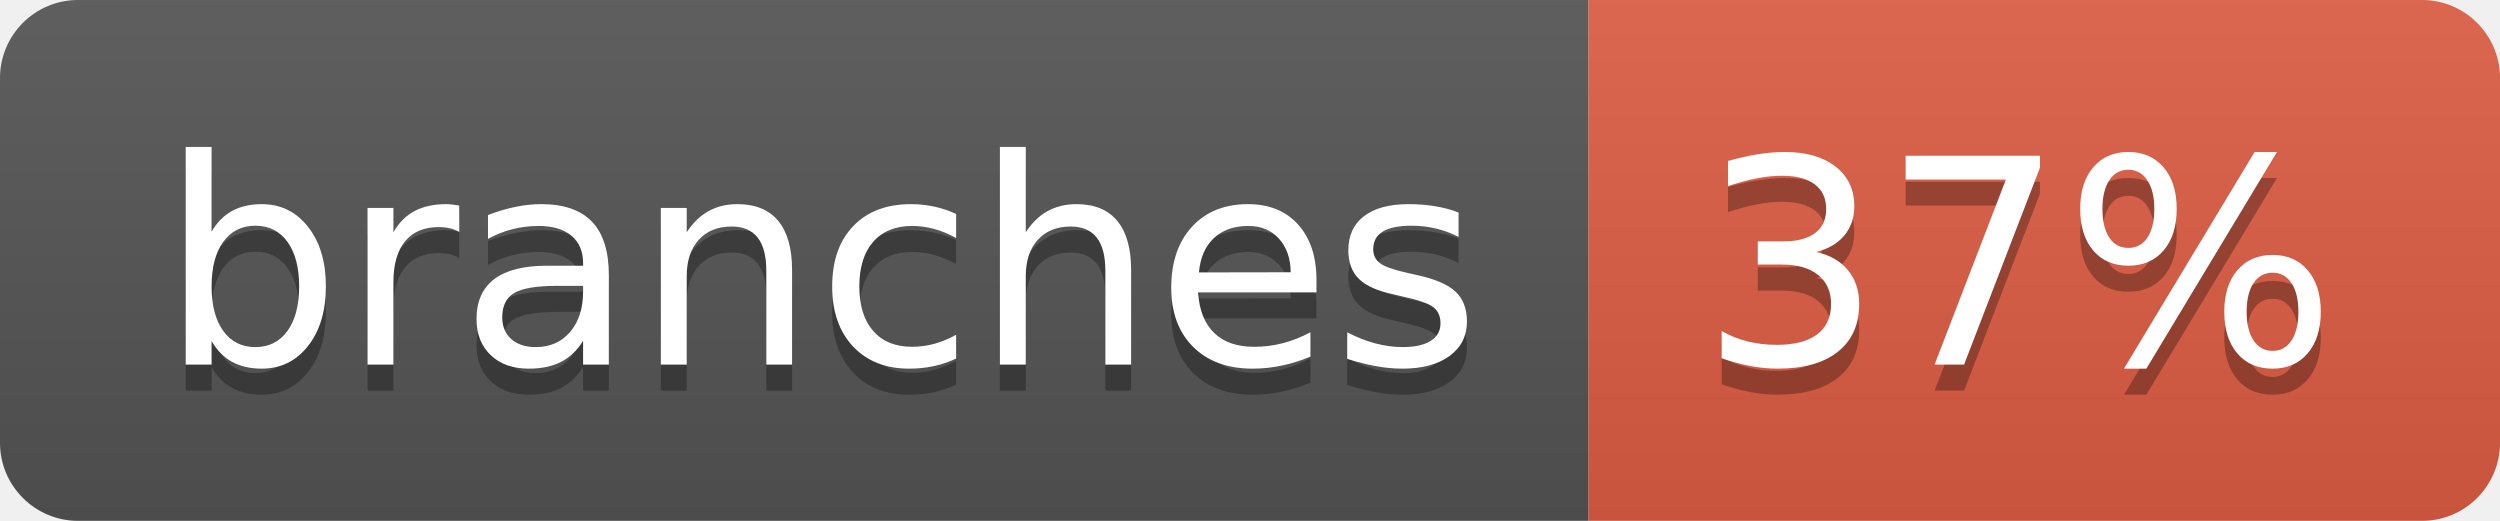
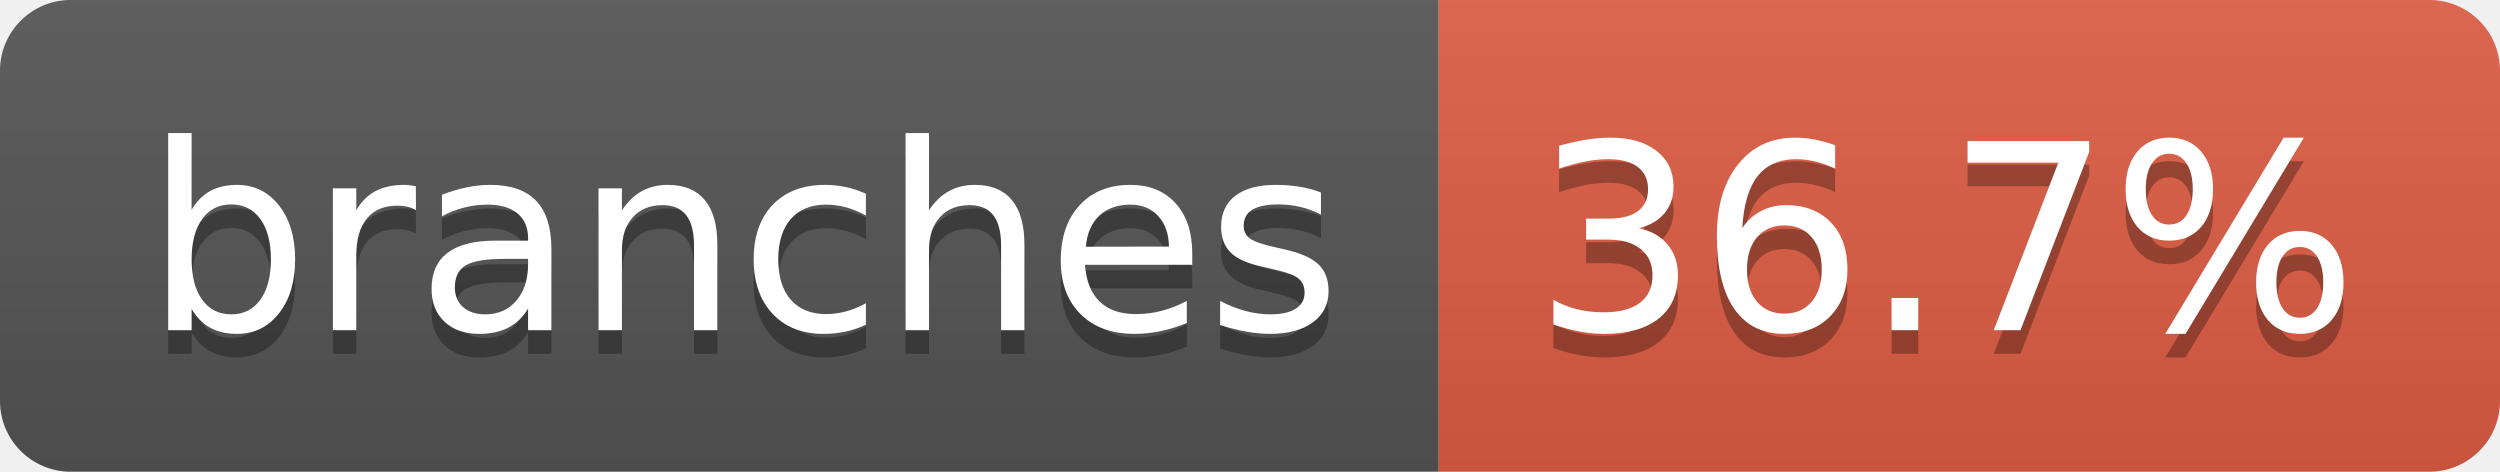
- <svg xmlns="http://www.w3.org/2000/svg" width="96" height="20" role="img" aria-label="branches: 37%">
+ <svg xmlns="http://www.w3.org/2000/svg" width="106" height="20" role="img" aria-label="branches: 36.7%">
  <linearGradient id="s" x2="0" y2="100%">
    <stop offset="0" stop-color="#bbb" stop-opacity=".1" />
    <stop offset="1" stop-opacity=".1" />
  </linearGradient>
  <clipPath id="r">
-     <rect width="96" height="20" rx="3" fill="#fff" />
+     <rect width="106" height="20" rx="3" fill="#fff" />
  </clipPath>
  <g clip-path="url(#r)">
    <rect width="61" height="20" fill="#555" />
-     <rect x="61" width="35" height="20" fill="#e05d44" />
-     <rect width="96" height="20" fill="url(#s)" />
+     <rect x="61" width="45" height="20" fill="#e05d44" />
+     <rect width="106" height="20" fill="url(#s)" />
  </g>
  <g fill="#fff" text-anchor="middle" font-family="Verdana,Geneva,DejaVu Sans,sans-serif" text-rendering="geometricPrecision" font-size="110">
    <text aria-hidden="true" x="315" y="150" fill="#010101" fill-opacity=".3" transform="scale(.1)" textLength="507">branches</text>
    <text x="315" y="140" transform="scale(.1)" fill="#fff" textLength="507">branches</text>
-     <text aria-hidden="true" x="775" y="150" fill="#010101" fill-opacity=".3" transform="scale(.1)" textLength="245">37%</text>
-     <text x="775" y="140" transform="scale(.1)" fill="#fff" textLength="245">37%</text>
+     <text aria-hidden="true" x="825" y="150" fill="#010101" fill-opacity=".3" transform="scale(.1)" textLength="350">36.7%</text>
+     <text x="825" y="140" transform="scale(.1)" fill="#fff" textLength="350">36.7%</text>
  </g>
</svg>
